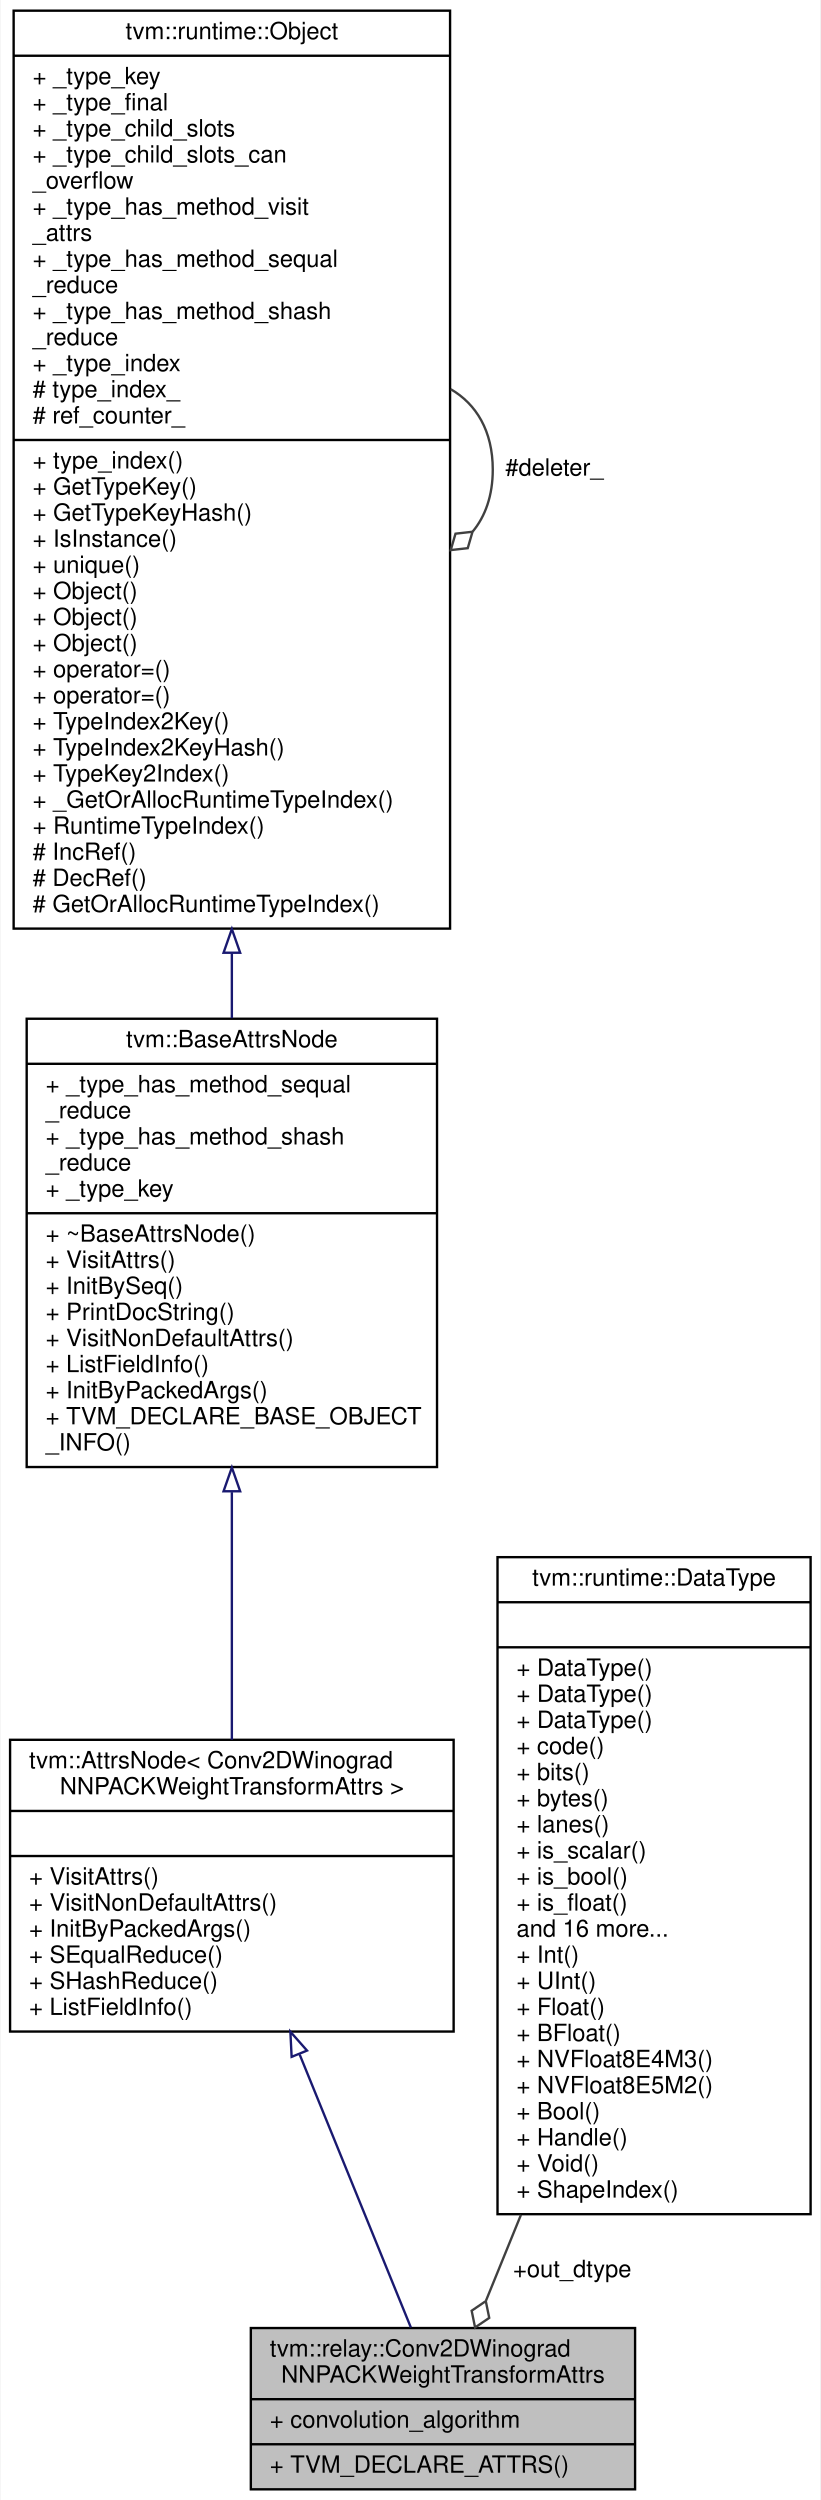
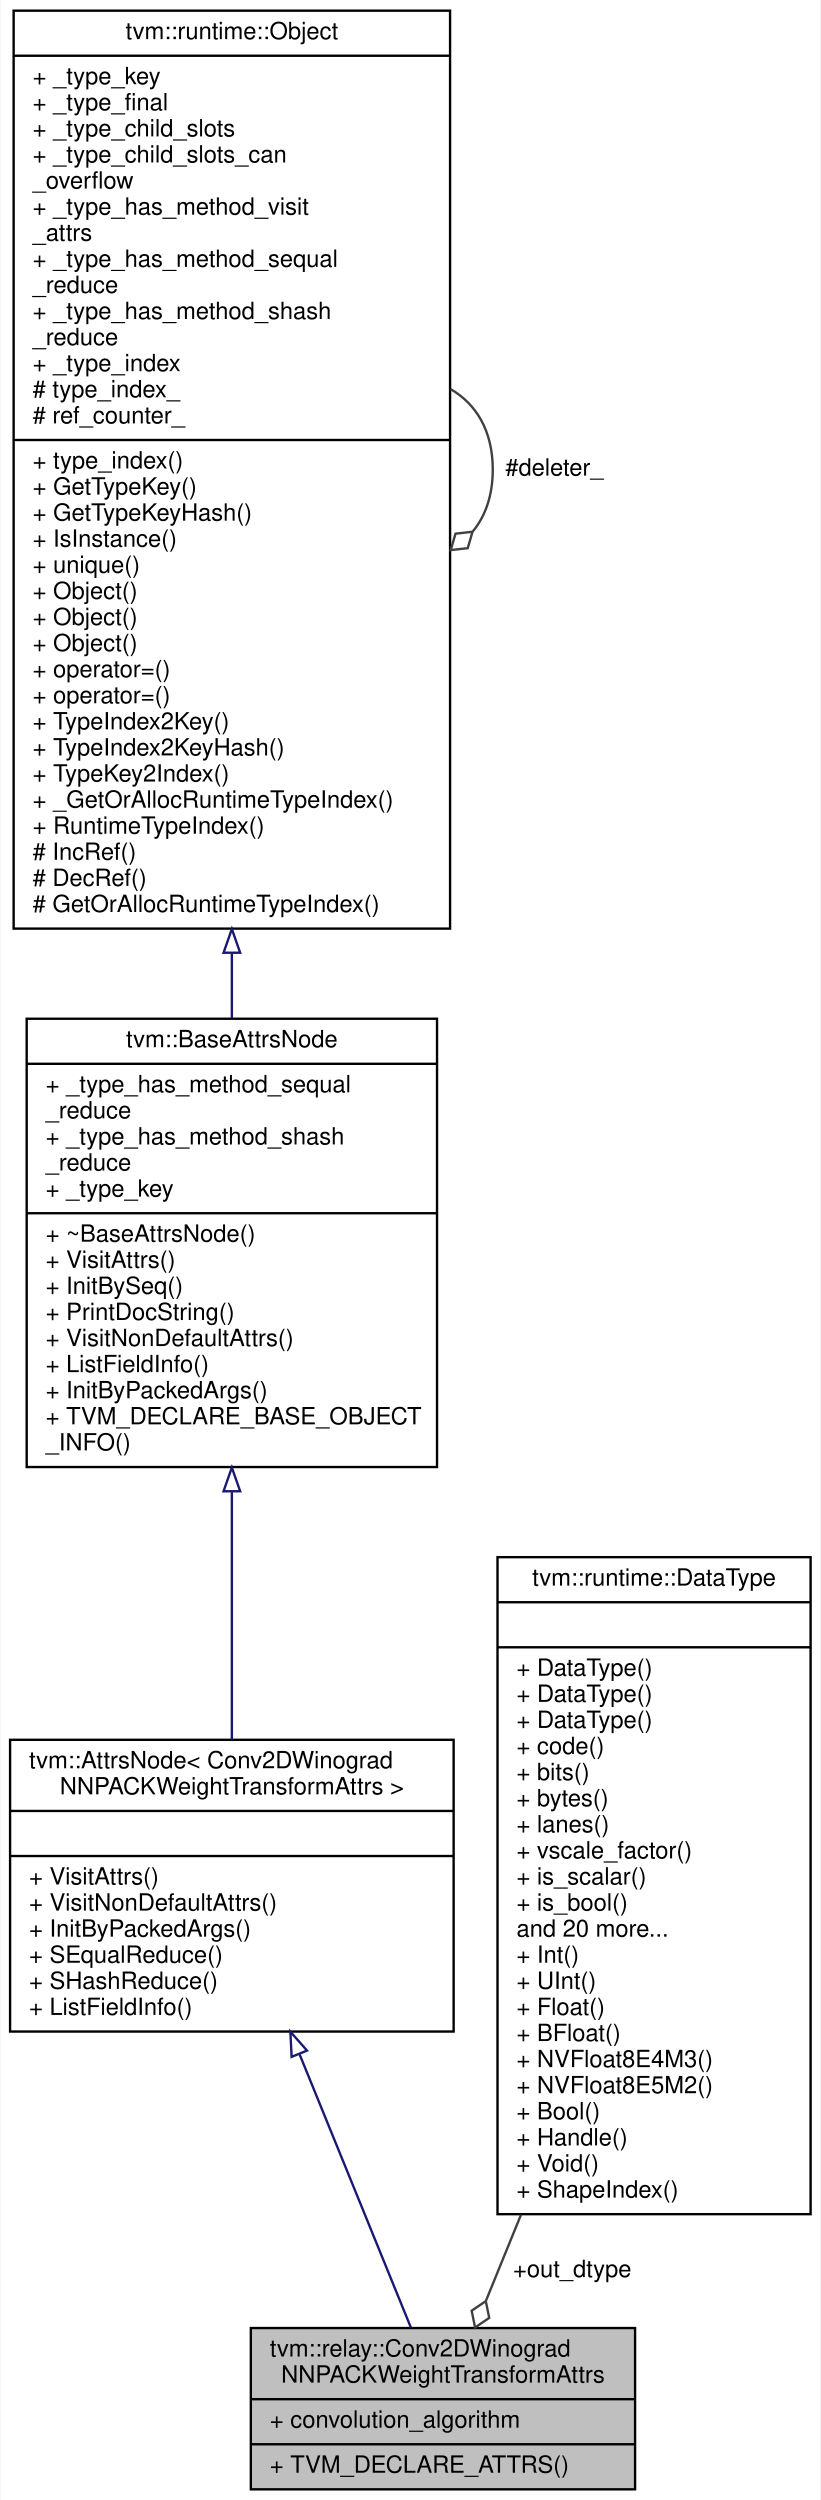
<svg xmlns="http://www.w3.org/2000/svg" xmlns:xlink="http://www.w3.org/1999/xlink" width="346pt" height="1054pt" viewBox="0.00 0.00 345.50 1054.00">
  <g id="graph0" class="graph" transform="scale(1 1) rotate(0) translate(4 1050)">
    <polygon fill="white" stroke="transparent" points="-4,4 -4,-1050 341.5,-1050 341.5,4 -4,4" />
    <g id="node1" class="node">
      <g id="a_node1">
        <a xlink:title="Attributes used in winograd weight transformation operators.">
          <polygon fill="#bfbfbf" stroke="black" points="101.5,-0.5 101.5,-68.5 263.5,-68.5 263.5,-0.5 101.5,-0.5" />
          <text text-anchor="start" x="109.5" y="-56.5" font-family="Helvetica,sans-Serif" font-size="10.00">tvm::relay::Conv2DWinograd</text>
          <text text-anchor="middle" x="182.5" y="-45.5" font-family="Helvetica,sans-Serif" font-size="10.00">NNPACKWeightTransformAttrs</text>
          <polyline fill="none" stroke="black" points="101.5,-38.5 263.5,-38.5 " />
          <text text-anchor="start" x="109.5" y="-26.5" font-family="Helvetica,sans-Serif" font-size="10.00">+ convolution_algorithm</text>
          <polyline fill="none" stroke="black" points="101.5,-19.5 263.5,-19.5 " />
          <text text-anchor="start" x="109.5" y="-7.5" font-family="Helvetica,sans-Serif" font-size="10.00">+ TVM_DECLARE_ATTRS()</text>
        </a>
      </g>
    </g>
    <g id="node2" class="node">
      <g id="a_node2">
        <a xlink:href="classtvm_1_1AttrsNode.html" target="_top" xlink:title=" ">
          <polygon fill="white" stroke="black" points="0,-193.5 0,-316.5 187,-316.5 187,-193.5 0,-193.5" />
          <text text-anchor="start" x="8" y="-304.5" font-family="Helvetica,sans-Serif" font-size="10.00">tvm::AttrsNode&lt; Conv2DWinograd</text>
          <text text-anchor="middle" x="93.5" y="-293.5" font-family="Helvetica,sans-Serif" font-size="10.00">NNPACKWeightTransformAttrs &gt;</text>
          <polyline fill="none" stroke="black" points="0,-286.5 187,-286.5 " />
          <text text-anchor="middle" x="93.5" y="-274.5" font-family="Helvetica,sans-Serif" font-size="10.00"> </text>
          <polyline fill="none" stroke="black" points="0,-267.5 187,-267.5 " />
          <text text-anchor="start" x="8" y="-255.5" font-family="Helvetica,sans-Serif" font-size="10.00">+ VisitAttrs()</text>
          <text text-anchor="start" x="8" y="-244.5" font-family="Helvetica,sans-Serif" font-size="10.00">+ VisitNonDefaultAttrs()</text>
          <text text-anchor="start" x="8" y="-233.5" font-family="Helvetica,sans-Serif" font-size="10.00">+ InitByPackedArgs()</text>
          <text text-anchor="start" x="8" y="-222.5" font-family="Helvetica,sans-Serif" font-size="10.00">+ SEqualReduce()</text>
          <text text-anchor="start" x="8" y="-211.5" font-family="Helvetica,sans-Serif" font-size="10.00">+ SHashReduce()</text>
          <text text-anchor="start" x="8" y="-200.5" font-family="Helvetica,sans-Serif" font-size="10.00">+ ListFieldInfo()</text>
        </a>
      </g>
    </g>
    <g id="edge1" class="edge">
      <path fill="none" stroke="midnightblue" d="M122.1,-183.79C137.81,-145.22 156.57,-99.17 168.97,-68.73" />
      <polygon fill="none" stroke="midnightblue" points="118.7,-182.84 118.17,-193.43 125.19,-185.48 118.7,-182.84" />
    </g>
    <g id="node3" class="node">
      <g id="a_node3">
        <a xlink:href="classtvm_1_1BaseAttrsNode.html" target="_top" xlink:title="Base class of all attribute class.">
          <polygon fill="white" stroke="black" points="7,-431.5 7,-620.5 180,-620.5 180,-431.5 7,-431.5" />
          <text text-anchor="middle" x="93.5" y="-608.5" font-family="Helvetica,sans-Serif" font-size="10.00">tvm::BaseAttrsNode</text>
          <polyline fill="none" stroke="black" points="7,-601.5 180,-601.5 " />
          <text text-anchor="start" x="15" y="-589.5" font-family="Helvetica,sans-Serif" font-size="10.00">+ _type_has_method_sequal</text>
          <text text-anchor="start" x="15" y="-578.5" font-family="Helvetica,sans-Serif" font-size="10.00">_reduce</text>
          <text text-anchor="start" x="15" y="-567.5" font-family="Helvetica,sans-Serif" font-size="10.00">+ _type_has_method_shash</text>
          <text text-anchor="start" x="15" y="-556.5" font-family="Helvetica,sans-Serif" font-size="10.00">_reduce</text>
          <text text-anchor="start" x="15" y="-545.5" font-family="Helvetica,sans-Serif" font-size="10.00">+ _type_key</text>
          <polyline fill="none" stroke="black" points="7,-538.5 180,-538.5 " />
          <text text-anchor="start" x="15" y="-526.5" font-family="Helvetica,sans-Serif" font-size="10.00">+ ~BaseAttrsNode()</text>
          <text text-anchor="start" x="15" y="-515.5" font-family="Helvetica,sans-Serif" font-size="10.00">+ VisitAttrs()</text>
          <text text-anchor="start" x="15" y="-504.5" font-family="Helvetica,sans-Serif" font-size="10.00">+ InitBySeq()</text>
          <text text-anchor="start" x="15" y="-493.5" font-family="Helvetica,sans-Serif" font-size="10.00">+ PrintDocString()</text>
          <text text-anchor="start" x="15" y="-482.5" font-family="Helvetica,sans-Serif" font-size="10.00">+ VisitNonDefaultAttrs()</text>
          <text text-anchor="start" x="15" y="-471.5" font-family="Helvetica,sans-Serif" font-size="10.00">+ ListFieldInfo()</text>
          <text text-anchor="start" x="15" y="-460.5" font-family="Helvetica,sans-Serif" font-size="10.00">+ InitByPackedArgs()</text>
          <text text-anchor="start" x="15" y="-449.5" font-family="Helvetica,sans-Serif" font-size="10.00">+ TVM_DECLARE_BASE_OBJECT</text>
          <text text-anchor="start" x="15" y="-438.5" font-family="Helvetica,sans-Serif" font-size="10.00">_INFO()</text>
        </a>
      </g>
    </g>
    <g id="edge2" class="edge">
      <path fill="none" stroke="midnightblue" d="M93.5,-420.93C93.5,-385.61 93.5,-347.33 93.5,-316.54" />
      <polygon fill="none" stroke="midnightblue" points="90,-421.29 93.5,-431.29 97,-421.29 90,-421.29" />
    </g>
    <g id="node4" class="node">
      <g id="a_node4">
        <a xlink:href="classtvm_1_1runtime_1_1Object.html" target="_top" xlink:title="base class of all object containers.">
          <polygon fill="white" stroke="black" points="1.5,-658.5 1.5,-1045.5 185.5,-1045.5 185.5,-658.5 1.5,-658.5" />
          <text text-anchor="middle" x="93.5" y="-1033.5" font-family="Helvetica,sans-Serif" font-size="10.00">tvm::runtime::Object</text>
          <polyline fill="none" stroke="black" points="1.5,-1026.5 185.5,-1026.5 " />
          <text text-anchor="start" x="9.5" y="-1014.5" font-family="Helvetica,sans-Serif" font-size="10.00">+ _type_key</text>
          <text text-anchor="start" x="9.5" y="-1003.5" font-family="Helvetica,sans-Serif" font-size="10.00">+ _type_final</text>
          <text text-anchor="start" x="9.5" y="-992.5" font-family="Helvetica,sans-Serif" font-size="10.00">+ _type_child_slots</text>
          <text text-anchor="start" x="9.5" y="-981.5" font-family="Helvetica,sans-Serif" font-size="10.00">+ _type_child_slots_can</text>
          <text text-anchor="start" x="9.5" y="-970.5" font-family="Helvetica,sans-Serif" font-size="10.00">_overflow</text>
          <text text-anchor="start" x="9.5" y="-959.5" font-family="Helvetica,sans-Serif" font-size="10.00">+ _type_has_method_visit</text>
          <text text-anchor="start" x="9.5" y="-948.5" font-family="Helvetica,sans-Serif" font-size="10.00">_attrs</text>
          <text text-anchor="start" x="9.5" y="-937.5" font-family="Helvetica,sans-Serif" font-size="10.00">+ _type_has_method_sequal</text>
          <text text-anchor="start" x="9.5" y="-926.5" font-family="Helvetica,sans-Serif" font-size="10.00">_reduce</text>
          <text text-anchor="start" x="9.5" y="-915.5" font-family="Helvetica,sans-Serif" font-size="10.00">+ _type_has_method_shash</text>
          <text text-anchor="start" x="9.5" y="-904.5" font-family="Helvetica,sans-Serif" font-size="10.00">_reduce</text>
          <text text-anchor="start" x="9.5" y="-893.5" font-family="Helvetica,sans-Serif" font-size="10.00">+ _type_index</text>
          <text text-anchor="start" x="9.5" y="-882.5" font-family="Helvetica,sans-Serif" font-size="10.00"># type_index_</text>
          <text text-anchor="start" x="9.5" y="-871.5" font-family="Helvetica,sans-Serif" font-size="10.00"># ref_counter_</text>
          <polyline fill="none" stroke="black" points="1.5,-864.5 185.5,-864.5 " />
          <text text-anchor="start" x="9.5" y="-852.5" font-family="Helvetica,sans-Serif" font-size="10.00">+ type_index()</text>
          <text text-anchor="start" x="9.5" y="-841.5" font-family="Helvetica,sans-Serif" font-size="10.00">+ GetTypeKey()</text>
          <text text-anchor="start" x="9.5" y="-830.5" font-family="Helvetica,sans-Serif" font-size="10.00">+ GetTypeKeyHash()</text>
          <text text-anchor="start" x="9.5" y="-819.5" font-family="Helvetica,sans-Serif" font-size="10.00">+ IsInstance()</text>
          <text text-anchor="start" x="9.5" y="-808.5" font-family="Helvetica,sans-Serif" font-size="10.00">+ unique()</text>
          <text text-anchor="start" x="9.5" y="-797.5" font-family="Helvetica,sans-Serif" font-size="10.00">+ Object()</text>
          <text text-anchor="start" x="9.5" y="-786.5" font-family="Helvetica,sans-Serif" font-size="10.00">+ Object()</text>
          <text text-anchor="start" x="9.5" y="-775.5" font-family="Helvetica,sans-Serif" font-size="10.00">+ Object()</text>
          <text text-anchor="start" x="9.5" y="-764.5" font-family="Helvetica,sans-Serif" font-size="10.00">+ operator=()</text>
          <text text-anchor="start" x="9.5" y="-753.5" font-family="Helvetica,sans-Serif" font-size="10.00">+ operator=()</text>
          <text text-anchor="start" x="9.5" y="-742.5" font-family="Helvetica,sans-Serif" font-size="10.00">+ TypeIndex2Key()</text>
          <text text-anchor="start" x="9.5" y="-731.5" font-family="Helvetica,sans-Serif" font-size="10.00">+ TypeIndex2KeyHash()</text>
          <text text-anchor="start" x="9.5" y="-720.5" font-family="Helvetica,sans-Serif" font-size="10.00">+ TypeKey2Index()</text>
          <text text-anchor="start" x="9.5" y="-709.5" font-family="Helvetica,sans-Serif" font-size="10.00">+ _GetOrAllocRuntimeTypeIndex()</text>
          <text text-anchor="start" x="9.5" y="-698.5" font-family="Helvetica,sans-Serif" font-size="10.00">+ RuntimeTypeIndex()</text>
          <text text-anchor="start" x="9.5" y="-687.5" font-family="Helvetica,sans-Serif" font-size="10.00"># IncRef()</text>
          <text text-anchor="start" x="9.5" y="-676.5" font-family="Helvetica,sans-Serif" font-size="10.00"># DecRef()</text>
          <text text-anchor="start" x="9.5" y="-665.5" font-family="Helvetica,sans-Serif" font-size="10.00"># GetOrAllocRuntimeTypeIndex()</text>
        </a>
      </g>
    </g>
    <g id="edge3" class="edge">
      <path fill="none" stroke="midnightblue" d="M93.5,-648.09C93.5,-638.73 93.5,-629.57 93.5,-620.74" />
      <polygon fill="none" stroke="midnightblue" points="90,-648.32 93.5,-658.32 97,-648.32 90,-648.32" />
    </g>
    <g id="edge4" class="edge">
      <path fill="none" stroke="#404040" d="M185.78,-885.92C196.52,-879.66 203.5,-868.36 203.5,-852 203.5,-841.01 200.35,-832.3 195.02,-825.87" />
      <polygon fill="none" stroke="#404040" points="194.96,-825.81 187.79,-825 185.78,-818.08 192.95,-818.89 194.96,-825.81" />
      <text text-anchor="middle" x="229.5" y="-849.5" font-family="Helvetica,sans-Serif" font-size="10.00"> #deleter_</text>
    </g>
    <g id="node5" class="node">
      <g id="a_node5">
        <a xlink:href="classtvm_1_1runtime_1_1DataType.html" target="_top" xlink:title="Runtime primitive data type.">
          <polygon fill="white" stroke="black" points="205.5,-116.5 205.5,-393.5 337.5,-393.5 337.5,-116.5 205.5,-116.5" />
          <text text-anchor="middle" x="271.5" y="-381.5" font-family="Helvetica,sans-Serif" font-size="10.00">tvm::runtime::DataType</text>
          <polyline fill="none" stroke="black" points="205.5,-374.5 337.5,-374.5 " />
          <text text-anchor="middle" x="271.5" y="-362.5" font-family="Helvetica,sans-Serif" font-size="10.00"> </text>
          <polyline fill="none" stroke="black" points="205.5,-355.5 337.5,-355.5 " />
          <text text-anchor="start" x="213.5" y="-343.5" font-family="Helvetica,sans-Serif" font-size="10.00">+ DataType()</text>
          <text text-anchor="start" x="213.5" y="-332.5" font-family="Helvetica,sans-Serif" font-size="10.00">+ DataType()</text>
          <text text-anchor="start" x="213.5" y="-321.5" font-family="Helvetica,sans-Serif" font-size="10.00">+ DataType()</text>
          <text text-anchor="start" x="213.5" y="-310.5" font-family="Helvetica,sans-Serif" font-size="10.00">+ code()</text>
          <text text-anchor="start" x="213.5" y="-299.5" font-family="Helvetica,sans-Serif" font-size="10.00">+ bits()</text>
          <text text-anchor="start" x="213.5" y="-288.5" font-family="Helvetica,sans-Serif" font-size="10.00">+ bytes()</text>
          <text text-anchor="start" x="213.5" y="-277.5" font-family="Helvetica,sans-Serif" font-size="10.00">+ lanes()</text>
-           <text text-anchor="start" x="213.5" y="-266.5" font-family="Helvetica,sans-Serif" font-size="10.00">+ is_scalar()</text>
-           <text text-anchor="start" x="213.5" y="-255.5" font-family="Helvetica,sans-Serif" font-size="10.00">+ is_bool()</text>
-           <text text-anchor="start" x="213.5" y="-244.5" font-family="Helvetica,sans-Serif" font-size="10.00">+ is_float()</text>
-           <text text-anchor="start" x="213.5" y="-233.5" font-family="Helvetica,sans-Serif" font-size="10.00">and 16 more...</text>
+           <text text-anchor="start" x="213.5" y="-266.5" font-family="Helvetica,sans-Serif" font-size="10.00">+ vscale_factor()</text>
+           <text text-anchor="start" x="213.5" y="-255.5" font-family="Helvetica,sans-Serif" font-size="10.00">+ is_scalar()</text>
+           <text text-anchor="start" x="213.5" y="-244.5" font-family="Helvetica,sans-Serif" font-size="10.00">+ is_bool()</text>
+           <text text-anchor="start" x="213.5" y="-233.5" font-family="Helvetica,sans-Serif" font-size="10.00">and 20 more...</text>
          <text text-anchor="start" x="213.5" y="-222.5" font-family="Helvetica,sans-Serif" font-size="10.00">+ Int()</text>
          <text text-anchor="start" x="213.5" y="-211.5" font-family="Helvetica,sans-Serif" font-size="10.00">+ UInt()</text>
          <text text-anchor="start" x="213.5" y="-200.5" font-family="Helvetica,sans-Serif" font-size="10.00">+ Float()</text>
          <text text-anchor="start" x="213.5" y="-189.5" font-family="Helvetica,sans-Serif" font-size="10.00">+ BFloat()</text>
          <text text-anchor="start" x="213.5" y="-178.5" font-family="Helvetica,sans-Serif" font-size="10.00">+ NVFloat8E4M3()</text>
          <text text-anchor="start" x="213.5" y="-167.5" font-family="Helvetica,sans-Serif" font-size="10.00">+ NVFloat8E5M2()</text>
          <text text-anchor="start" x="213.5" y="-156.5" font-family="Helvetica,sans-Serif" font-size="10.00">+ Bool()</text>
          <text text-anchor="start" x="213.5" y="-145.5" font-family="Helvetica,sans-Serif" font-size="10.00">+ Handle()</text>
          <text text-anchor="start" x="213.5" y="-134.5" font-family="Helvetica,sans-Serif" font-size="10.00">+ Void()</text>
          <text text-anchor="start" x="213.5" y="-123.5" font-family="Helvetica,sans-Serif" font-size="10.00">+ ShapeIndex()</text>
        </a>
      </g>
    </g>
    <g id="edge5" class="edge">
      <path fill="none" stroke="#404040" d="M215.39,-116.24C210.14,-103.35 205.12,-91.03 200.65,-80.06" />
      <polygon fill="none" stroke="#404040" points="200.56,-79.85 194.6,-75.8 196.04,-68.74 202.01,-72.78 200.56,-79.85" />
      <text text-anchor="middle" x="237" y="-90" font-family="Helvetica,sans-Serif" font-size="10.00"> +out_dtype</text>
    </g>
  </g>
</svg>
